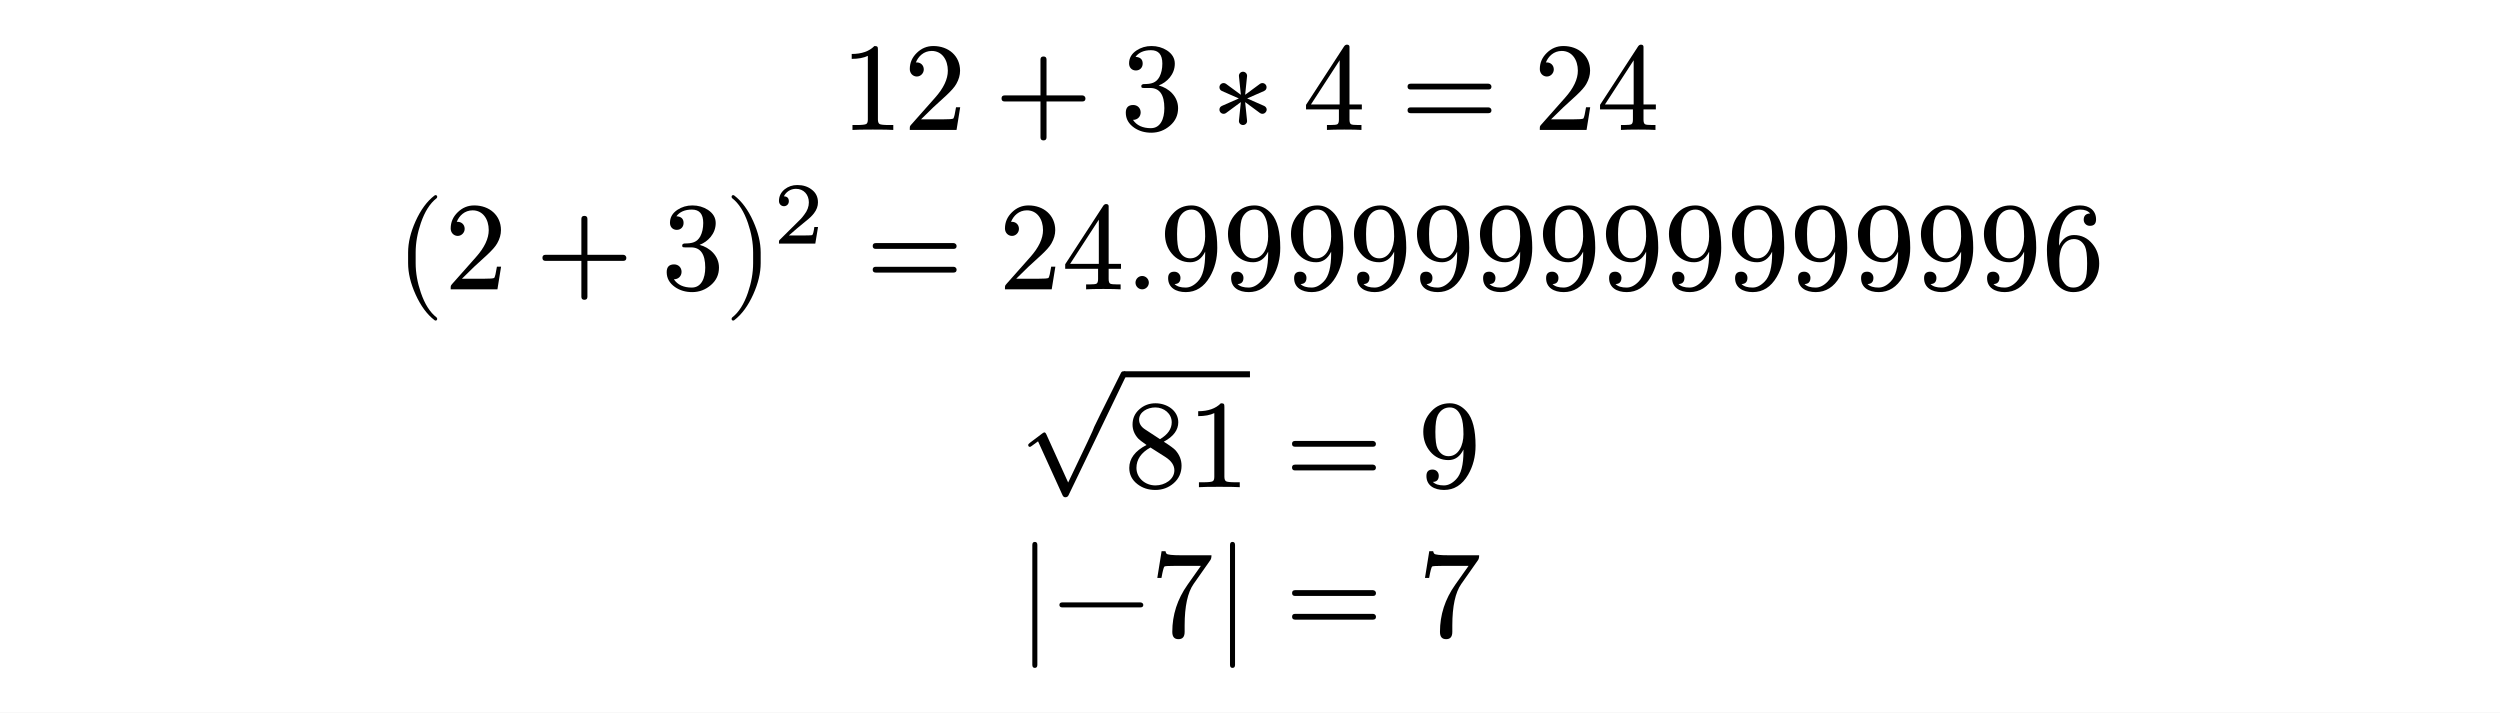
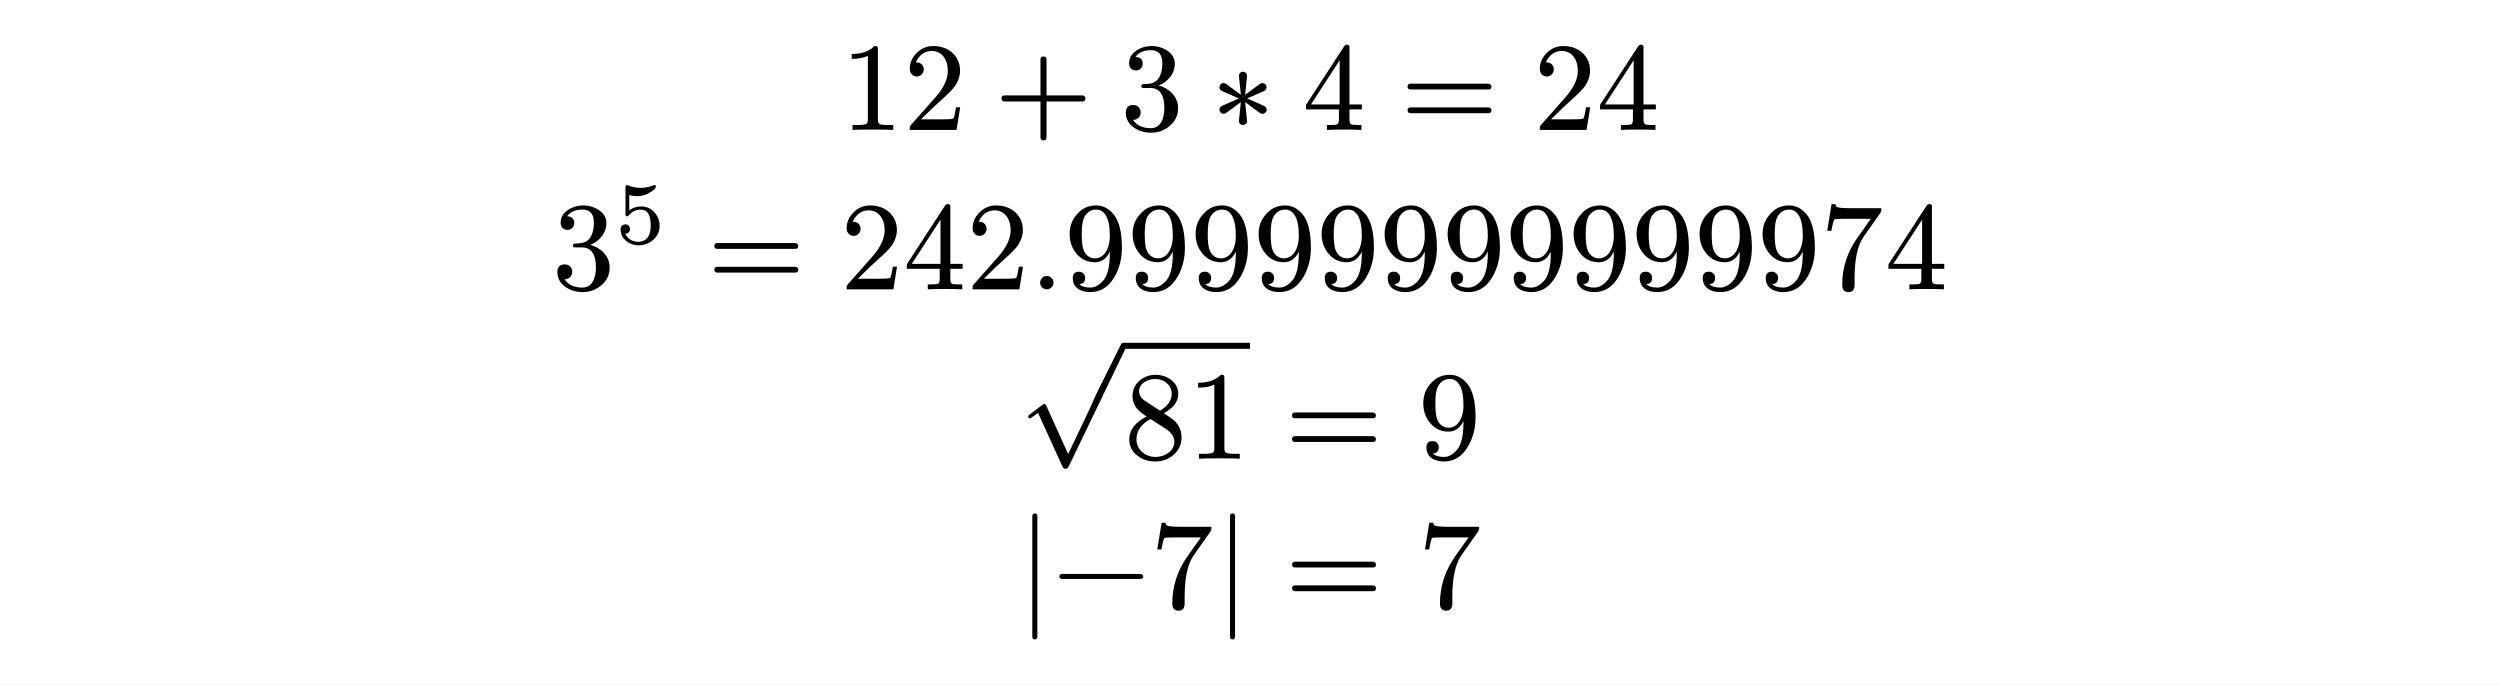
- <svg xmlns="http://www.w3.org/2000/svg" xmlns:xlink="http://www.w3.org/1999/xlink" viewBox="0 0 158.74 45.244" width="158.74pt" height="45.244pt">
-   <path fill="#ffffff" fill-rule="nonzero" d="M 0 0v 45.244h 158.74v -45.244Z " />
+ <svg xmlns="http://www.w3.org/2000/svg" xmlns:xlink="http://www.w3.org/1999/xlink" viewBox="0 0 158.74 43.436" width="158.74pt" height="43.436pt">
+   <path fill="#ffffff" fill-rule="nonzero" d="M 0 0v 43.436h 158.74v -43.436Z " />
  <g transform="matrix(1 0 0 -1 53.3683 8.250646)">
    <use xlink:href="#g86C3D2763A4189C2C262C13F450BD720" x="0" y="0" fill="#000000" fill-rule="nonzero" />
  </g>
  <g transform="matrix(1 0 0 -1 57.3683 8.250646)">
    <use xlink:href="#gB5B20F78727E16C8D7167D9B923E73BA" x="0" y="0" fill="#000000" fill-rule="nonzero" />
  </g>
  <g transform="matrix(1 0 0 -1 63.14608 8.250646)">
    <use xlink:href="#g37C03BE574BAF30327B7D81D9E517D6D" x="0" y="0" fill="#000000" fill-rule="nonzero" />
  </g>
  <g transform="matrix(1 0 0 -1 71.14786 8.250646)">
    <use xlink:href="#gC1DE9F6FD876F8FBD689CB6B93BCEACD" x="0" y="0" fill="#000000" fill-rule="nonzero" />
  </g>
  <g transform="matrix(1 0 0 -1 76.92563 8.250646)">
    <use xlink:href="#g2F164D2C88C74DCE9D9E225CC29801A2" x="0" y="0" fill="#000000" fill-rule="nonzero" />
  </g>
  <g transform="matrix(1 0 0 -1 82.70341 8.250646)">
    <use xlink:href="#gE8FCAEF8261E19BB3A5B941ECCF1A200" x="0" y="0" fill="#000000" fill-rule="nonzero" />
  </g>
  <g transform="matrix(1 0 0 -1 88.92563 8.250646)">
    <use xlink:href="#g1F1C6489117912B96B93AC937D44444E" x="0" y="0" fill="#000000" fill-rule="nonzero" />
  </g>
  <g transform="matrix(1 0 0 -1 97.37186 8.250646)">
    <use xlink:href="#gB5B20F78727E16C8D7167D9B923E73BA" x="0" y="0" fill="#000000" fill-rule="nonzero" />
  </g>
  <g transform="matrix(1 0 0 -1 101.3719 8.250646)">
    <use xlink:href="#gE8FCAEF8261E19BB3A5B941ECCF1A200" x="0" y="0" fill="#000000" fill-rule="nonzero" />
  </g>
-   <g transform="matrix(1 0 0 -1 25.10488 18.37169)">
-     <use xlink:href="#g641A6D65893F60A3859ADDEBAA60C485" x="0" y="0" fill="#000000" fill-rule="nonzero" />
+   <g transform="matrix(1 0 0 -1 35.05466 18.37169)">
+     <use xlink:href="#gC1DE9F6FD876F8FBD689CB6B93BCEACD" x="0" y="0" fill="#000000" fill-rule="nonzero" />
  </g>
-   <g transform="matrix(1 0 0 -1 28.21688 18.37169)">
+   <g transform="matrix(1 0 0 -1 39.05466 15.46769)">
+     <use xlink:href="#g425F9B209C8300EF68E11E144C276D64" x="0" y="0" fill="#000000" fill-rule="nonzero" />
+   </g>
+   <g transform="matrix(1 0 0 -1 44.91128 18.37169)">
+     <use xlink:href="#g1F1C6489117912B96B93AC937D44444E" x="0" y="0" fill="#000000" fill-rule="nonzero" />
+   </g>
+   <g transform="matrix(1 0 0 -1 53.3575 18.37169)">
    <use xlink:href="#gB5B20F78727E16C8D7167D9B923E73BA" x="0" y="0" fill="#000000" fill-rule="nonzero" />
  </g>
-   <g transform="matrix(1 0 0 -1 33.99466 18.37169)">
-     <use xlink:href="#g37C03BE574BAF30327B7D81D9E517D6D" x="0" y="0" fill="#000000" fill-rule="nonzero" />
+   <g transform="matrix(1 0 0 -1 57.3575 18.37169)">
+     <use xlink:href="#gE8FCAEF8261E19BB3A5B941ECCF1A200" x="0" y="0" fill="#000000" fill-rule="nonzero" />
  </g>
-   <g transform="matrix(1 0 0 -1 41.99643 18.37169)">
-     <use xlink:href="#gC1DE9F6FD876F8FBD689CB6B93BCEACD" x="0" y="0" fill="#000000" fill-rule="nonzero" />
+   <g transform="matrix(1 0 0 -1 61.3575 18.37169)">
+     <use xlink:href="#gB5B20F78727E16C8D7167D9B923E73BA" x="0" y="0" fill="#000000" fill-rule="nonzero" />
  </g>
-   <g transform="matrix(1 0 0 -1 45.99643 18.37169)">
-     <use xlink:href="#g44C223139EF57B7227E3C3E5D94DE4B2" x="0" y="0" fill="#000000" fill-rule="nonzero" />
+   <g transform="matrix(1 0 0 -1 65.3575 18.37169)">
+     <use xlink:href="#g1F7E5921704FEEC7490EB79CC7E976F3" x="0" y="0" fill="#000000" fill-rule="nonzero" />
  </g>
-   <g transform="matrix(1 0 0 -1 49.10843 15.46769)">
-     <use xlink:href="#gD16162A8E6BC5125899DC596673576EF" x="0" y="0" fill="#000000" fill-rule="nonzero" />
+   <g transform="matrix(1 0 0 -1 67.5815 18.37169)">
+     <use xlink:href="#g52AAF2A706604E38246CD5BE3A7B91E" x="0" y="0" fill="#000000" fill-rule="nonzero" />
  </g>
-   <g transform="matrix(1 0 0 -1 54.96506 18.37169)">
+   <g transform="matrix(1 0 0 -1 71.5815 18.37169)">
+     <use xlink:href="#g52AAF2A706604E38246CD5BE3A7B91E" x="0" y="0" fill="#000000" fill-rule="nonzero" />
+   </g>
+   <g transform="matrix(1 0 0 -1 75.5815 18.37169)">
+     <use xlink:href="#g52AAF2A706604E38246CD5BE3A7B91E" x="0" y="0" fill="#000000" fill-rule="nonzero" />
+   </g>
+   <g transform="matrix(1 0 0 -1 79.5815 18.37169)">
+     <use xlink:href="#g52AAF2A706604E38246CD5BE3A7B91E" x="0" y="0" fill="#000000" fill-rule="nonzero" />
+   </g>
+   <g transform="matrix(1 0 0 -1 83.5815 18.37169)">
+     <use xlink:href="#g52AAF2A706604E38246CD5BE3A7B91E" x="0" y="0" fill="#000000" fill-rule="nonzero" />
+   </g>
+   <g transform="matrix(1 0 0 -1 87.5815 18.37169)">
+     <use xlink:href="#g52AAF2A706604E38246CD5BE3A7B91E" x="0" y="0" fill="#000000" fill-rule="nonzero" />
+   </g>
+   <g transform="matrix(1 0 0 -1 91.5815 18.37169)">
+     <use xlink:href="#g52AAF2A706604E38246CD5BE3A7B91E" x="0" y="0" fill="#000000" fill-rule="nonzero" />
+   </g>
+   <g transform="matrix(1 0 0 -1 95.5815 18.37169)">
+     <use xlink:href="#g52AAF2A706604E38246CD5BE3A7B91E" x="0" y="0" fill="#000000" fill-rule="nonzero" />
+   </g>
+   <g transform="matrix(1 0 0 -1 99.5815 18.37169)">
+     <use xlink:href="#g52AAF2A706604E38246CD5BE3A7B91E" x="0" y="0" fill="#000000" fill-rule="nonzero" />
+   </g>
+   <g transform="matrix(1 0 0 -1 103.5815 18.37169)">
+     <use xlink:href="#g52AAF2A706604E38246CD5BE3A7B91E" x="0" y="0" fill="#000000" fill-rule="nonzero" />
+   </g>
+   <g transform="matrix(1 0 0 -1 107.5815 18.37169)">
+     <use xlink:href="#g52AAF2A706604E38246CD5BE3A7B91E" x="0" y="0" fill="#000000" fill-rule="nonzero" />
+   </g>
+   <g transform="matrix(1 0 0 -1 111.5815 18.37169)">
+     <use xlink:href="#g52AAF2A706604E38246CD5BE3A7B91E" x="0" y="0" fill="#000000" fill-rule="nonzero" />
+   </g>
+   <g transform="matrix(1 0 0 -1 115.5815 18.37169)">
+     <use xlink:href="#g2D3FCC9E37584C0D9C9B1C244C943F78" x="0" y="0" fill="#000000" fill-rule="nonzero" />
+   </g>
+   <g transform="matrix(1 0 0 -1 119.6855 18.37169)">
+     <use xlink:href="#gE8FCAEF8261E19BB3A5B941ECCF1A200" x="0" y="0" fill="#000000" fill-rule="nonzero" />
+   </g>
+   <g transform="matrix(1 0 0 -1 64.70386 22.08634)">
+     <use xlink:href="#gD733C0921C55CCC7E8F23EF67CA60084" x="0" y="0" fill="#000000" fill-rule="nonzero" />
+   </g>
+   <path fill="none" stroke="#000000" stroke-width="0.384" stroke-linecap="butt" stroke-linejoin="miter" stroke-miterlimit="4" transform="translate(71.36786 21.95834)" d="M 0 0h 8" />
+   <g transform="matrix(1 0 0 -1 71.36786 29.12634)">
+     <use xlink:href="#g955CC56B9CB13B89C4F3677D54D8A873" x="0" y="0" fill="#000000" fill-rule="nonzero" />
+   </g>
+   <g transform="matrix(1 0 0 -1 75.36786 29.12634)">
+     <use xlink:href="#g86C3D2763A4189C2C262C13F450BD720" x="0" y="0" fill="#000000" fill-rule="nonzero" />
+   </g>
+   <g transform="matrix(1 0 0 -1 81.59008 29.12634)">
    <use xlink:href="#g1F1C6489117912B96B93AC937D44444E" x="0" y="0" fill="#000000" fill-rule="nonzero" />
  </g>
-   <g transform="matrix(1 0 0 -1 63.41128 18.37169)">
-     <use xlink:href="#gB5B20F78727E16C8D7167D9B923E73BA" x="0" y="0" fill="#000000" fill-rule="nonzero" />
-   </g>
-   <g transform="matrix(1 0 0 -1 67.41128 18.37169)">
-     <use xlink:href="#gE8FCAEF8261E19BB3A5B941ECCF1A200" x="0" y="0" fill="#000000" fill-rule="nonzero" />
-   </g>
-   <g transform="matrix(1 0 0 -1 71.41128 18.37169)">
-     <use xlink:href="#g1F7E5921704FEEC7490EB79CC7E976F3" x="0" y="0" fill="#000000" fill-rule="nonzero" />
-   </g>
-   <g transform="matrix(1 0 0 -1 73.63528 18.37169)">
+   <g transform="matrix(1 0 0 -1 90.0363 29.12634)">
    <use xlink:href="#g52AAF2A706604E38246CD5BE3A7B91E" x="0" y="0" fill="#000000" fill-rule="nonzero" />
  </g>
-   <g transform="matrix(1 0 0 -1 77.63528 18.37169)">
-     <use xlink:href="#g52AAF2A706604E38246CD5BE3A7B91E" x="0" y="0" fill="#000000" fill-rule="nonzero" />
+   <g transform="matrix(1 0 0 -1 64.59586 38.60098)">
+     <use xlink:href="#g8951B5089A86A1D53A7A10E6CFE0863B" x="0" y="0" fill="#000000" fill-rule="nonzero" />
  </g>
-   <g transform="matrix(1 0 0 -1 81.63528 18.37169)">
-     <use xlink:href="#g52AAF2A706604E38246CD5BE3A7B91E" x="0" y="0" fill="#000000" fill-rule="nonzero" />
+   <g transform="matrix(1 0 0 -1 66.81986 38.60098)">
+     <use xlink:href="#gFB29965CA1A8576DB8FFD5C3EEA66B72" x="0" y="0" fill="#000000" fill-rule="nonzero" />
  </g>
-   <g transform="matrix(1 0 0 -1 85.63528 18.37169)">
-     <use xlink:href="#g52AAF2A706604E38246CD5BE3A7B91E" x="0" y="0" fill="#000000" fill-rule="nonzero" />
+   <g transform="matrix(1 0 0 -1 73.04386 38.60098)">
+     <use xlink:href="#g2D3FCC9E37584C0D9C9B1C244C943F78" x="0" y="0" fill="#000000" fill-rule="nonzero" />
  </g>
-   <g transform="matrix(1 0 0 -1 89.63528 18.37169)">
-     <use xlink:href="#g52AAF2A706604E38246CD5BE3A7B91E" x="0" y="0" fill="#000000" fill-rule="nonzero" />
+   <g transform="matrix(1 0 0 -1 77.14786 38.60098)">
+     <use xlink:href="#g8951B5089A86A1D53A7A10E6CFE0863B" x="0" y="0" fill="#000000" fill-rule="nonzero" />
  </g>
-   <g transform="matrix(1 0 0 -1 93.63528 18.37169)">
-     <use xlink:href="#g52AAF2A706604E38246CD5BE3A7B91E" x="0" y="0" fill="#000000" fill-rule="nonzero" />
-   </g>
-   <g transform="matrix(1 0 0 -1 97.63528 18.37169)">
-     <use xlink:href="#g52AAF2A706604E38246CD5BE3A7B91E" x="0" y="0" fill="#000000" fill-rule="nonzero" />
-   </g>
-   <g transform="matrix(1 0 0 -1 101.6353 18.37169)">
-     <use xlink:href="#g52AAF2A706604E38246CD5BE3A7B91E" x="0" y="0" fill="#000000" fill-rule="nonzero" />
-   </g>
-   <g transform="matrix(1 0 0 -1 105.6353 18.37169)">
-     <use xlink:href="#g52AAF2A706604E38246CD5BE3A7B91E" x="0" y="0" fill="#000000" fill-rule="nonzero" />
-   </g>
-   <g transform="matrix(1 0 0 -1 109.6353 18.37169)">
-     <use xlink:href="#g52AAF2A706604E38246CD5BE3A7B91E" x="0" y="0" fill="#000000" fill-rule="nonzero" />
-   </g>
-   <g transform="matrix(1 0 0 -1 113.6353 18.37169)">
-     <use xlink:href="#g52AAF2A706604E38246CD5BE3A7B91E" x="0" y="0" fill="#000000" fill-rule="nonzero" />
-   </g>
-   <g transform="matrix(1 0 0 -1 117.6353 18.37169)">
-     <use xlink:href="#g52AAF2A706604E38246CD5BE3A7B91E" x="0" y="0" fill="#000000" fill-rule="nonzero" />
-   </g>
-   <g transform="matrix(1 0 0 -1 121.6353 18.37169)">
-     <use xlink:href="#g52AAF2A706604E38246CD5BE3A7B91E" x="0" y="0" fill="#000000" fill-rule="nonzero" />
-   </g>
-   <g transform="matrix(1 0 0 -1 125.6353 18.37169)">
-     <use xlink:href="#g52AAF2A706604E38246CD5BE3A7B91E" x="0" y="0" fill="#000000" fill-rule="nonzero" />
-   </g>
-   <g transform="matrix(1 0 0 -1 129.6353 18.37169)">
-     <use xlink:href="#g6B6971B9F03C7AD3218E2FBF52D460CA" x="0" y="0" fill="#000000" fill-rule="nonzero" />
-   </g>
-   <g transform="matrix(1 0 0 -1 64.70386 23.89434)">
-     <use xlink:href="#gD733C0921C55CCC7E8F23EF67CA60084" x="0" y="0" fill="#000000" fill-rule="nonzero" />
-   </g>
-   <path fill="none" stroke="#000000" stroke-width="0.384" stroke-linecap="butt" stroke-linejoin="miter" stroke-miterlimit="4" transform="translate(71.36786 23.76634)" d="M 0 0h 8" />
-   <g transform="matrix(1 0 0 -1 71.36786 30.93434)">
-     <use xlink:href="#g955CC56B9CB13B89C4F3677D54D8A873" x="0" y="0" fill="#000000" fill-rule="nonzero" />
-   </g>
-   <g transform="matrix(1 0 0 -1 75.36786 30.93434)">
-     <use xlink:href="#g86C3D2763A4189C2C262C13F450BD720" x="0" y="0" fill="#000000" fill-rule="nonzero" />
-   </g>
-   <g transform="matrix(1 0 0 -1 81.59008 30.93434)">
+   <g transform="matrix(1 0 0 -1 81.59408 38.60098)">
    <use xlink:href="#g1F1C6489117912B96B93AC937D44444E" x="0" y="0" fill="#000000" fill-rule="nonzero" />
  </g>
-   <g transform="matrix(1 0 0 -1 90.0363 30.93434)">
-     <use xlink:href="#g52AAF2A706604E38246CD5BE3A7B91E" x="0" y="0" fill="#000000" fill-rule="nonzero" />
-   </g>
-   <g transform="matrix(1 0 0 -1 64.59586 40.40898)">
-     <use xlink:href="#g8951B5089A86A1D53A7A10E6CFE0863B" x="0" y="0" fill="#000000" fill-rule="nonzero" />
-   </g>
-   <g transform="matrix(1 0 0 -1 66.81986 40.40898)">
-     <use xlink:href="#gFB29965CA1A8576DB8FFD5C3EEA66B72" x="0" y="0" fill="#000000" fill-rule="nonzero" />
-   </g>
-   <g transform="matrix(1 0 0 -1 73.04386 40.40898)">
-     <use xlink:href="#g2D3FCC9E37584C0D9C9B1C244C943F78" x="0" y="0" fill="#000000" fill-rule="nonzero" />
-   </g>
-   <g transform="matrix(1 0 0 -1 77.14786 40.40898)">
-     <use xlink:href="#g8951B5089A86A1D53A7A10E6CFE0863B" x="0" y="0" fill="#000000" fill-rule="nonzero" />
-   </g>
-   <g transform="matrix(1 0 0 -1 81.59408 40.40898)">
-     <use xlink:href="#g1F1C6489117912B96B93AC937D44444E" x="0" y="0" fill="#000000" fill-rule="nonzero" />
-   </g>
-   <g transform="matrix(1 0 0 -1 90.0403 40.40898)">
+   <g transform="matrix(1 0 0 -1 90.0403 38.60098)">
    <use xlink:href="#g2D3FCC9E37584C0D9C9B1C244C943F78" x="0" y="0" fill="#000000" fill-rule="nonzero" />
  </g>
  <defs>
    <symbol id="g86C3D2763A4189C2C262C13F450BD720" overflow="visible">
      <path d="M 0 0m 2.152 5.328c -0.328 -0.336 -0.808 -0.504 -1.44 -0.504v -0.312c 0.416 0 0.76 0.064 1.024 0.192v -4.048c 0 -0.144 -0.032 -0.24 -0.104 -0.28c -0.072 -0.04 -0.272 -0.064 -0.592 -0.064h -0.28v -0.312c 0.2 0.016 0.632 0.024 1.296 0.024c 0.664 0 1.096 -0.008 1.296 -0.024v 0.312h -0.28c -0.328 0 -0.528 0.024 -0.592 0.064c -0.064 0.04 -0.104 0.136 -0.104 0.28v 4.432c 0 0.192 -0.016 0.24 -0.224 0.24Z " />
    </symbol>
    <symbol id="gB5B20F78727E16C8D7167D9B923E73BA" overflow="visible">
      <path d="M 0 0m 1.896 5.328c -0.408 0 -0.752 -0.144 -1.048 -0.432c -0.296 -0.288 -0.448 -0.624 -0.448 -1.032c 0 -0.272 0.2 -0.472 0.448 -0.472c 0.24 0 0.44 0.208 0.44 0.448c 0 0.264 -0.192 0.448 -0.448 0.448c -0.024 0 -0.04 0 -0.056 -0.008c 0.152 0.392 0.504 0.736 1.008 0.736c 0.656 0 1.024 -0.568 1.024 -1.256c 0 -0.536 -0.272 -1.112 -0.816 -1.72l -1.504 -1.696c -0.104 -0.12 -0.096 -0.112 -0.096 -0.344h 2.968l 0.232 1.44h -0.264c -0.064 -0.408 -0.12 -0.64 -0.168 -0.712c -0.04 -0.04 -0.28 -0.056 -0.72 -0.056h -1.336l 0.776 0.76c 0.544 0.512 1.232 1.064 1.464 1.488c 0.16 0.28 0.24 0.56 0.24 0.84c 0 0.944 -0.736 1.568 -1.696 1.568Z " />
    </symbol>
    <symbol id="g37C03BE574BAF30327B7D81D9E517D6D" overflow="visible">
      <path d="M 0 0m 5.584 2.192h -2.28v 2.28c 0 0.128 -0.064 0.192 -0.192 0.192c -0.128 0 -0.192 -0.064 -0.192 -0.192v -2.28h -2.28c -0.128 0 -0.192 -0.064 -0.192 -0.192c 0 -0.128 0.064 -0.192 0.192 -0.192h 2.28v -2.28c 0 -0.128 0.064 -0.192 0.192 -0.192c 0.128 0 0.192 0.064 0.192 0.192v 2.28h 2.28c 0.128 0 0.192 0.064 0.192 0.192c 0 0.104 -0.088 0.192 -0.192 0.192Z " />
    </symbol>
    <symbol id="gC1DE9F6FD876F8FBD689CB6B93BCEACD" overflow="visible">
      <path d="M 0 0m 2.424 2.824c 0.528 0.2 1.024 0.704 1.024 1.384c 0 0.344 -0.168 0.624 -0.496 0.84c -0.288 0.184 -0.616 0.28 -0.984 0.28c -0.36 0 -0.672 -0.096 -0.952 -0.28c -0.312 -0.208 -0.472 -0.48 -0.472 -0.824c 0 -0.264 0.176 -0.448 0.432 -0.448c 0.256 0 0.432 0.184 0.432 0.44c 0 0.264 -0.152 0.408 -0.456 0.424c 0.208 0.28 0.536 0.424 0.984 0.424c 0.48 0 0.72 -0.28 0.72 -0.848c 0 -0.336 -0.064 -0.616 -0.184 -0.848c -0.216 -0.384 -0.512 -0.456 -1.008 -0.456c -0.096 -0.016 -0.144 -0.056 -0.144 -0.128c 0 -0.12 0.056 -0.12 0.216 -0.12h 0.344c 0.6 0 0.904 -0.424 0.904 -1.28c 0 -0.68 -0.248 -1.272 -0.856 -1.272c -0.52 0 -0.904 0.176 -1.136 0.528c 0.28 -0.008 0.488 0.2 0.488 0.472c 0 0.272 -0.2 0.472 -0.472 0.472c -0.312 0 -0.472 -0.16 -0.472 -0.488c 0 -0.392 0.176 -0.704 0.528 -0.952c 0.312 -0.216 0.68 -0.32 1.088 -0.32c 0.456 0 0.848 0.152 1.192 0.448c 0.344 0.296 0.512 0.664 0.512 1.112c 0 0.752 -0.592 1.272 -1.232 1.44Z " />
    </symbol>
    <symbol id="g2F164D2C88C74DCE9D9E225CC29801A2" overflow="visible">
      <path d="M 0 0m 3.232 2.976c -0.056 0 -0.112 -0.016 -0.152 -0.048l -0.944 -0.696l 0.12 1.168c 0.024 0.16 -0.104 0.296 -0.256 0.296c -0.152 0 -0.28 -0.136 -0.256 -0.296l 0.12 -1.168l -0.944 0.696c -0.04 0.032 -0.096 0.048 -0.152 0.048c -0.144 0 -0.264 -0.12 -0.264 -0.264c 0 -0.112 0.056 -0.192 0.16 -0.24l 1.072 -0.472l -1.072 -0.472c -0.104 -0.048 -0.16 -0.128 -0.16 -0.24c 0 -0.144 0.12 -0.264 0.264 -0.264c 0.056 0 0.112 0.016 0.152 0.048l 0.944 0.696l -0.12 -1.168c -0.024 -0.16 0.104 -0.288 0.256 -0.288c 0.152 0 0.28 0.128 0.256 0.288l -0.12 1.168l 0.944 -0.696c 0.04 -0.032 0.096 -0.048 0.152 -0.048c 0.088 0 0.16 0.04 0.216 0.112c 0.12 0.16 0.032 0.328 -0.112 0.392l -1.072 0.472l 1.072 0.472c 0.104 0.048 0.16 0.128 0.16 0.24c 0 0.144 -0.12 0.264 -0.264 0.264Z " />
    </symbol>
    <symbol id="gE8FCAEF8261E19BB3A5B941ECCF1A200" overflow="visible">
      <path d="M 0 0m 2.824 5.416c -0.072 0 -0.136 -0.04 -0.184 -0.112l -2.416 -3.712v -0.288h 2.088v -0.656c 0 -0.144 -0.032 -0.24 -0.088 -0.28c -0.056 -0.04 -0.208 -0.056 -0.472 -0.056h -0.2v -0.312c 0.232 0.016 0.6 0.024 1.096 0.024c 0.496 0 0.864 -0.008 1.096 -0.024v 0.312h -0.2c -0.264 0 -0.416 0.016 -0.472 0.056c -0.056 0.04 -0.088 0.136 -0.088 0.28v 0.656h 0.784v 0.312h -0.784v 3.664c 0 0.08 -0.056 0.136 -0.16 0.136Z m -0.464 -0.992v -2.808h -1.824Z " />
    </symbol>
    <symbol id="g1F1C6489117912B96B93AC937D44444E" overflow="visible">
      <path d="M 0 0m 5.584 2.936h -4.944c -0.128 0 -0.192 -0.064 -0.192 -0.184c 0 -0.12 0.064 -0.184 0.192 -0.184h 4.944c 0.128 0 0.192 0.064 0.192 0.184c 0 0.096 -0.088 0.184 -0.192 0.184Z m 0 -1.504h -4.944c -0.128 0 -0.192 -0.064 -0.192 -0.184c 0 -0.12 0.064 -0.184 0.192 -0.184h 4.944c 0.128 0 0.192 0.064 0.192 0.184c 0 0.104 -0.088 0.184 -0.192 0.184Z " />
    </symbol>
-     <symbol id="g641A6D65893F60A3859ADDEBAA60C485" overflow="visible">
-       <path d="M 0 0m 2.544 -1.984c 0.072 0 0.112 0.04 0.112 0.112c 0 0.024 -0.016 0.056 -0.04 0.088c -0.416 0.32 -0.752 0.848 -1 1.576c -0.216 0.632 -0.328 1.256 -0.328 1.872v 0.672c 0 0.616 0.112 1.24 0.328 1.872c 0.248 0.728 0.584 1.256 1 1.576c 0.024 0.024 0.04 0.056 0.04 0.088c 0 0.072 -0.04 0.112 -0.112 0.112c -0.008 0 -0.032 -0.008 -0.056 -0.024c -0.48 -0.368 -0.88 -0.912 -1.208 -1.64c -0.312 -0.696 -0.472 -1.352 -0.472 -1.984v -0.672c 0 -0.632 0.16 -1.288 0.472 -1.984c 0.328 -0.728 0.728 -1.272 1.208 -1.64c 0.024 -0.016 0.048 -0.024 0.056 -0.024Z " />
-     </symbol>
-     <symbol id="g44C223139EF57B7227E3C3E5D94DE4B2" overflow="visible">
-       <path d="M 0 0m 0.624 -1.96c 0.48 0.368 0.88 0.912 1.208 1.64c 0.312 0.696 0.472 1.352 0.472 1.984v 0.672c 0 0.632 -0.16 1.288 -0.472 1.984c -0.328 0.728 -0.728 1.272 -1.208 1.64c -0.024 0.016 -0.048 0.024 -0.056 0.024c -0.072 0 -0.112 -0.04 -0.112 -0.112c 0 -0.032 0.016 -0.064 0.04 -0.088c 0.416 -0.32 0.752 -0.848 1 -1.576c 0.216 -0.632 0.328 -1.256 0.328 -1.872v -0.672c 0 -0.616 -0.112 -1.24 -0.328 -1.872c -0.248 -0.728 -0.584 -1.256 -1 -1.576c -0.024 -0.032 -0.04 -0.064 -0.04 -0.088c 0 -0.072 0.04 -0.112 0.112 -0.112c 0.008 0 0.032 0.008 0.056 0.024Z " />
-     </symbol>
-     <symbol id="gD16162A8E6BC5125899DC596673576EF" overflow="visible">
-       <path d="M 0 0m 0.666 2.374c 0.179 0 0.314 0.134 0.314 0.314c 0 0.202 -0.106 0.308 -0.314 0.314c 0.123 0.263 0.403 0.476 0.767 0.476c 0.493 0 0.818 -0.37 0.818 -0.862c 0 -0.269 -0.095 -0.526 -0.291 -0.778c -0.095 -0.129 -0.168 -0.218 -0.218 -0.269l -1.327 -1.316c -0.073 -0.067 -0.062 -0.084 -0.062 -0.252h 2.307l 0.174 1.053h -0.235c -0.039 -0.297 -0.084 -0.47 -0.134 -0.51c -0.028 -0.017 -0.202 -0.028 -0.532 -0.028h -0.952c 0.375 0.33 0.722 0.627 1.053 0.89c 0.252 0.196 0.431 0.37 0.543 0.521c 0.168 0.218 0.252 0.448 0.252 0.689c 0 0.347 -0.134 0.622 -0.409 0.823c -0.241 0.185 -0.543 0.28 -0.902 0.28c -0.308 0 -0.571 -0.09 -0.801 -0.269c -0.241 -0.196 -0.364 -0.442 -0.364 -0.745c 0 -0.19 0.14 -0.33 0.314 -0.33Z " />
+     <symbol id="g425F9B209C8300EF68E11E144C276D64" overflow="visible">
+       <path d="M 0 0m 0.773 1.73c 0.039 0 0.078 0.028 0.123 0.084c 0.179 0.23 0.431 0.342 0.75 0.342c 0.409 0 0.616 -0.336 0.616 -1.002c 0 -0.325 -0.056 -0.566 -0.162 -0.722c -0.151 -0.213 -0.358 -0.319 -0.627 -0.319c -0.392 0 -0.706 0.224 -0.829 0.515c 0.179 0 0.302 0.118 0.302 0.297c 0 0.179 -0.118 0.302 -0.297 0.302c -0.185 -0.028 -0.297 -0.118 -0.297 -0.319c 0 -0.297 0.118 -0.543 0.353 -0.739c 0.218 -0.185 0.482 -0.28 0.778 -0.28c 0.364 0 0.678 0.123 0.946 0.358c 0.269 0.235 0.398 0.532 0.398 0.885c 0 0.342 -0.118 0.627 -0.342 0.868c -0.224 0.241 -0.504 0.358 -0.834 0.358c -0.297 0 -0.543 -0.084 -0.75 -0.246v 0.969c 0.179 -0.045 0.353 -0.067 0.515 -0.067c 0.218 0 0.426 0.045 0.622 0.14c 0.157 0.073 0.554 0.302 0.554 0.465c 0 0.067 -0.034 0.101 -0.095 0.101c -0.308 -0.118 -0.599 -0.179 -0.868 -0.179c -0.274 0 -0.543 0.05 -0.795 0.151c -0.039 0.017 -0.062 0.028 -0.078 0.028c -0.062 0 -0.095 -0.056 -0.095 -0.174v -1.63c 0 -0.112 0.006 -0.185 0.112 -0.185Z " />
    </symbol>
    <symbol id="g1F7E5921704FEEC7490EB79CC7E976F3" overflow="visible">
      <path d="M 0 0m 1.536 0.424c 0 0.232 -0.192 0.424 -0.424 0.424c -0.232 0 -0.424 -0.192 -0.424 -0.424c 0 -0.232 0.192 -0.424 0.424 -0.424c 0.232 0 0.424 0.192 0.424 0.424Z " />
    </symbol>
    <symbol id="g52AAF2A706604E38246CD5BE3A7B91E" overflow="visible">
      <path d="M 0 0m 0.928 1.12c -0.264 0 -0.392 -0.136 -0.392 -0.408c 0 -0.6 0.488 -0.888 1.12 -0.888c 0.64 0 1.152 0.32 1.528 0.968c 0.312 0.536 0.472 1.152 0.472 1.84c 0 1.016 -0.184 1.736 -0.552 2.16c -0.312 0.36 -0.672 0.536 -1.08 0.536c -0.472 0 -0.864 -0.168 -1.176 -0.512c -0.344 -0.36 -0.512 -0.792 -0.512 -1.296c 0 -0.488 0.144 -0.904 0.432 -1.248c 0.304 -0.368 0.696 -0.552 1.168 -0.552c 0.416 0 0.736 0.224 0.952 0.672v -0.104c 0 -0.872 -0.152 -1.464 -0.464 -1.784c -0.248 -0.264 -0.512 -0.392 -0.776 -0.392c -0.32 0 -0.552 0.072 -0.704 0.224c 0.248 0 0.376 0.144 0.376 0.392c 0 0.224 -0.168 0.392 -0.392 0.392Z m 1.016 0.848c -0.312 0 -0.544 0.16 -0.704 0.48c -0.088 0.184 -0.136 0.544 -0.136 1.064c 0 0.52 0.056 0.872 0.16 1.072c 0.176 0.32 0.432 0.48 0.76 0.48c 0.328 0 0.568 -0.2 0.72 -0.6c 0.088 -0.216 0.144 -0.584 0.144 -1.104c 0 -0.696 -0.312 -1.392 -0.944 -1.392Z " />
    </symbol>
-     <symbol id="g6B6971B9F03C7AD3218E2FBF52D460CA" overflow="visible">
-       <path d="M 0 0m 3.064 4.032c 0.264 0 0.392 0.136 0.392 0.408c 0 0.576 -0.432 0.888 -1.024 0.888c -0.664 0 -1.192 -0.312 -1.584 -0.944c -0.344 -0.544 -0.512 -1.16 -0.512 -1.856c 0 -1.016 0.184 -1.728 0.56 -2.152c 0.32 -0.368 0.688 -0.552 1.112 -0.552c 0.488 0 0.888 0.184 1.2 0.552c 0.296 0.352 0.448 0.776 0.448 1.264c 0 0.488 -0.144 0.904 -0.432 1.248c -0.304 0.368 -0.696 0.56 -1.168 0.56c -0.416 0 -0.736 -0.232 -0.952 -0.68v 0.048c 0 0.904 0.224 1.672 0.704 2.024c 0.208 0.152 0.424 0.224 0.64 0.224c 0.288 0 0.496 -0.08 0.632 -0.248c -0.272 0 -0.408 -0.152 -0.408 -0.392c 0 -0.224 0.168 -0.392 0.392 -0.392Z m -0.312 -1.312c 0.088 -0.184 0.136 -0.544 0.136 -1.072c 0 -0.52 -0.04 -0.864 -0.128 -1.04c -0.16 -0.328 -0.408 -0.496 -0.752 -0.496c -0.232 0 -0.408 0.08 -0.536 0.24c -0.104 0.128 -0.176 0.24 -0.208 0.328c -0.096 0.248 -0.144 0.624 -0.144 1.136c 0 0.224 0.032 0.44 0.088 0.648c 0.104 0.376 0.4 0.728 0.84 0.728c 0.312 0 0.552 -0.16 0.704 -0.472Z " />
+     <symbol id="g2D3FCC9E37584C0D9C9B1C244C943F78" overflow="visible">
+       <path d="M 0 0m 3.8 4.832c 0.056 0.072 0.08 0.176 0.08 0.32h -1.936c -0.552 0 -0.864 0.032 -0.92 0.104c -0.024 0.024 -0.048 0.08 -0.064 0.152h -0.248l -0.272 -1.696h 0.264c 0.08 0.448 0.144 0.688 0.192 0.728c 0.024 0.024 0.272 0.04 0.744 0.04h 1.568l -0.848 -1.2c -0.648 -0.92 -0.968 -1.912 -0.968 -2.992c 0 -0.312 0.128 -0.464 0.392 -0.464c 0.264 0 0.392 0.152 0.392 0.464v 0.408c 0 1.216 0.192 2.096 0.568 2.632Z " />
    </symbol>
    <symbol id="gD733C0921C55CCC7E8F23EF67CA60084" overflow="visible">
      <path d="M 0 0m 6.776 -0.016c 0.032 0.072 0.048 0.12 0.048 0.144c 0 0.128 -0.064 0.192 -0.192 0.192c -0.072 0 -0.128 -0.032 -0.16 -0.104c -1.144 -2.288 -1.712 -3.44 -1.712 -3.456v -0.008c 0 -0.056 -0.544 -1.216 -1.64 -3.496l -1.384 3.056c -0.04 0.088 -0.08 0.128 -0.128 0.128c -0.024 0 -0.072 -0.024 -0.136 -0.072l -0.784 -0.592c -0.072 -0.056 -0.104 -0.096 -0.104 -0.136c 0 -0.08 0.04 -0.12 0.112 -0.12c 0.024 0 0.064 0.024 0.128 0.072l 0.384 0.28l 1.552 -3.416c 0.04 -0.088 0.096 -0.136 0.176 -0.136c 0.096 0 0.16 0.04 0.2 0.112Z " />
    </symbol>
    <symbol id="g955CC56B9CB13B89C4F3677D54D8A873" overflow="visible">
      <path d="M 0 0m 2 5.328c -0.392 0 -0.736 -0.128 -1.024 -0.384c -0.288 -0.256 -0.432 -0.576 -0.432 -0.968c 0 -0.328 0.12 -0.624 0.36 -0.888c 0.056 -0.064 0.232 -0.2 0.528 -0.408c -0.728 -0.376 -1.096 -0.864 -1.096 -1.456c 0 -0.424 0.176 -0.768 0.52 -1.032c 0.32 -0.248 0.696 -0.368 1.136 -0.368c 0.448 0 0.84 0.144 1.168 0.432c 0.328 0.288 0.496 0.664 0.496 1.104c 0 0.368 -0.128 0.696 -0.392 0.992c -0.096 0.104 -0.344 0.288 -0.736 0.536c 0.616 0.328 0.92 0.744 0.92 1.232c 0 0.728 -0.696 1.208 -1.448 1.208Z m 1.032 -1.208c 0 -0.416 -0.248 -0.776 -0.744 -1.072l -0.952 0.624c -0.248 0.16 -0.376 0.368 -0.376 0.616c 0 0.48 0.52 0.776 1.032 0.776c 0.552 0 1.04 -0.392 1.04 -0.944Z m -1.032 -4.008c -0.656 0 -1.208 0.472 -1.208 1.112c 0 0.536 0.296 0.968 0.888 1.296l 0.944 -0.6c 0.384 -0.248 0.576 -0.528 0.576 -0.848c 0 -0.576 -0.6 -0.96 -1.2 -0.96Z " />
    </symbol>
    <symbol id="g8951B5089A86A1D53A7A10E6CFE0863B" overflow="visible">
      <path d="M 0 0m 1.112 -2c 0.104 0 0.16 0.064 0.16 0.192v 7.616c 0 0.128 -0.056 0.192 -0.16 0.192c -0.104 0 -0.16 -0.064 -0.16 -0.192v -7.616c 0 -0.128 0.056 -0.192 0.16 -0.192Z " />
    </symbol>
    <symbol id="gFB29965CA1A8576DB8FFD5C3EEA66B72" overflow="visible">
      <path d="M 0 0m 5.584 2.16h -4.944c -0.128 0 -0.192 -0.056 -0.192 -0.16c 0 -0.104 0.064 -0.16 0.192 -0.16h 4.944c 0.128 0 0.192 0.056 0.192 0.16c 0 0.096 -0.096 0.16 -0.192 0.16Z " />
    </symbol>
-     <symbol id="g2D3FCC9E37584C0D9C9B1C244C943F78" overflow="visible">
-       <path d="M 0 0m 3.8 4.832c 0.056 0.072 0.08 0.176 0.08 0.32h -1.936c -0.552 0 -0.864 0.032 -0.92 0.104c -0.024 0.024 -0.048 0.08 -0.064 0.152h -0.248l -0.272 -1.696h 0.264c 0.08 0.448 0.144 0.688 0.192 0.728c 0.024 0.024 0.272 0.04 0.744 0.04h 1.568l -0.848 -1.2c -0.648 -0.92 -0.968 -1.912 -0.968 -2.992c 0 -0.312 0.128 -0.464 0.392 -0.464c 0.264 0 0.392 0.152 0.392 0.464v 0.408c 0 1.216 0.192 2.096 0.568 2.632Z " />
-     </symbol>
  </defs>
</svg>
